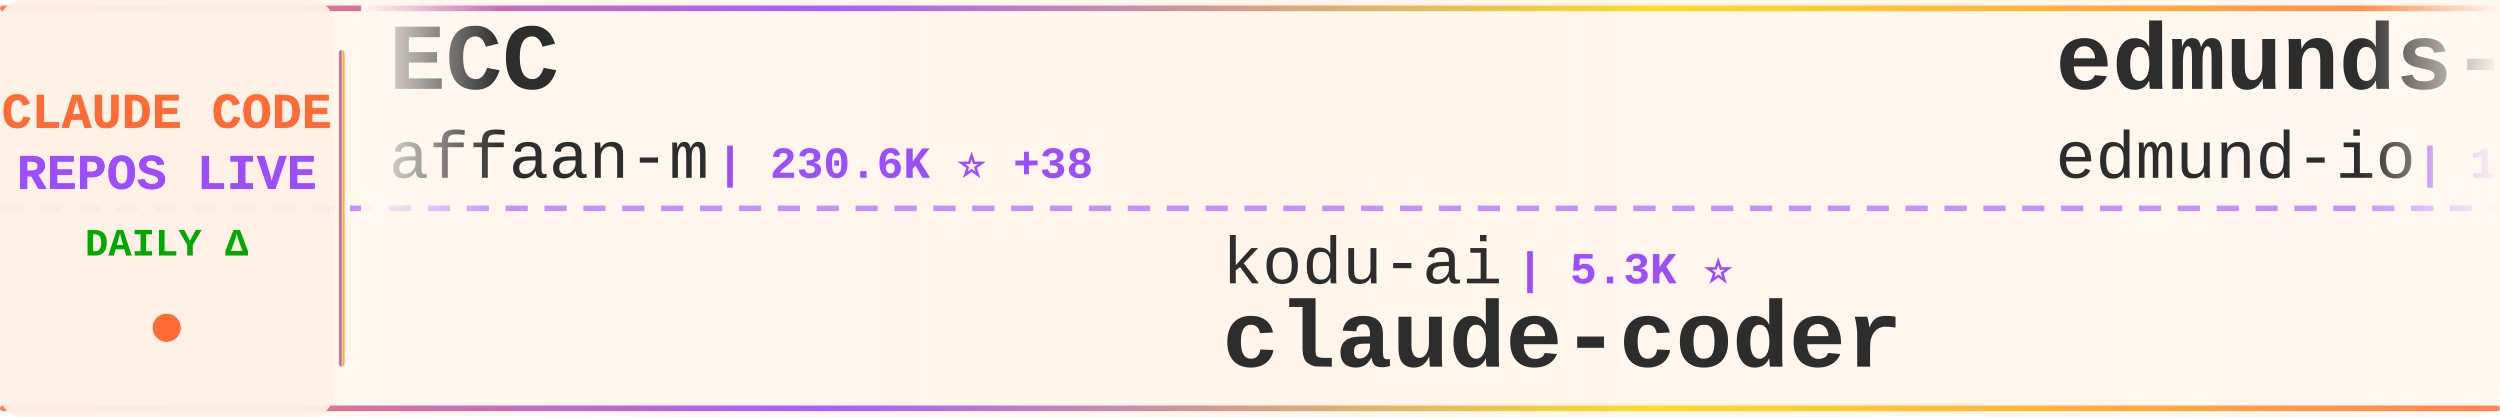
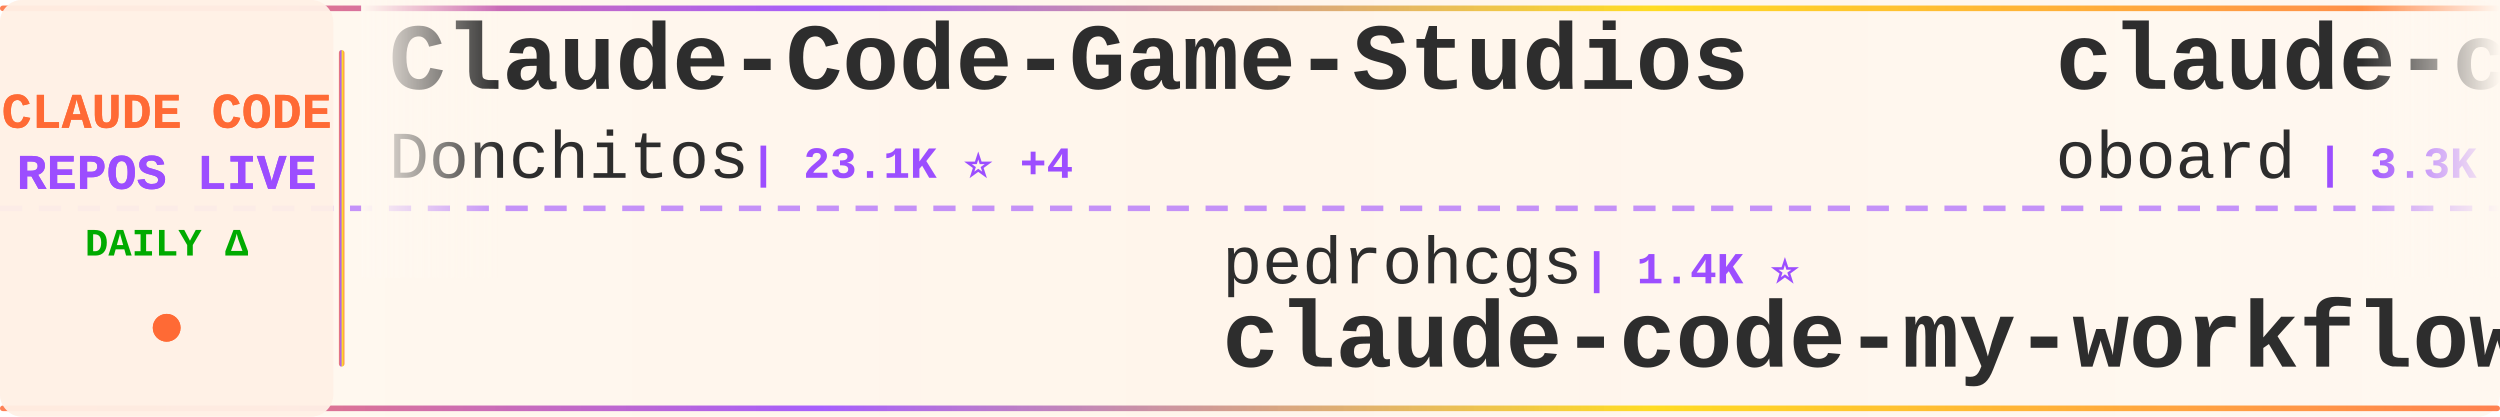
<svg xmlns="http://www.w3.org/2000/svg" width="900" height="150">
  <defs>
    <linearGradient id="tickerBg" x1="0%" y1="0%" x2="100%" y2="0%">
      <stop offset="0%" style="stop-color:#fff8f0;stop-opacity:0.98" />
      <stop offset="50%" style="stop-color:#fff5eb;stop-opacity:1" />
      <stop offset="100%" style="stop-color:#fff8f0;stop-opacity:0.98" />
    </linearGradient>
    <linearGradient id="borderGrad" x1="0%" y1="0%" x2="100%" y2="0%">
      <stop offset="0%" style="stop-color:#FF6B35;stop-opacity:0.85">
        <animate attributeName="stop-opacity" values="0.85;1;0.85" dur="2s" repeatCount="indefinite" />
      </stop>
      <stop offset="33%" style="stop-color:#9C4EFF;stop-opacity:0.9">
        <animate attributeName="stop-opacity" values="0.9;1;0.9" dur="2.2s" repeatCount="indefinite" />
      </stop>
      <stop offset="66%" style="stop-color:#FFD700;stop-opacity:0.85">
        <animate attributeName="stop-opacity" values="0.85;1;0.85" dur="1.8s" repeatCount="indefinite" />
      </stop>
      <stop offset="100%" style="stop-color:#FF6B35;stop-opacity:0.85">
        <animate attributeName="stop-opacity" values="0.85;1;0.85" dur="2s" repeatCount="indefinite" />
      </stop>
    </linearGradient>
    <filter id="textGlow">
      <feGaussianBlur stdDeviation="0.15" result="coloredBlur" />
      <feMerge>
        <feMergeNode in="coloredBlur" />
        <feMergeNode in="SourceGraphic" />
      </feMerge>
    </filter>
    <filter id="metricGlow">
      <feGaussianBlur stdDeviation="0.2" result="coloredBlur" />
      <feMerge>
        <feMergeNode in="coloredBlur" />
        <feMergeNode in="SourceGraphic" />
      </feMerge>
    </filter>
    <linearGradient id="leftFade" x1="0%" y1="0%" x2="100%" y2="0%">
      <stop offset="0%" style="stop-color:#fff8f0;stop-opacity:1" />
      <stop offset="100%" style="stop-color:#fff8f0;stop-opacity:0" />
    </linearGradient>
    <linearGradient id="rightFade" x1="0%" y1="0%" x2="100%" y2="0%">
      <stop offset="0%" style="stop-color:#fff8f0;stop-opacity:0" />
      <stop offset="100%" style="stop-color:#fff8f0;stop-opacity:1" />
    </linearGradient>
  </defs>
  <rect width="900" height="150" fill="url(#tickerBg)" rx="8" />
  <rect x="0" y="2" width="900" height="2" fill="url(#borderGrad)" rx="1" />
  <rect x="0" y="146" width="900" height="2" fill="url(#borderGrad)" rx="1" />
  <line x1="0" y1="75" x2="900" y2="75" stroke="#9C4EFF" stroke-width="2" stroke-dasharray="8 6" opacity="0.6" />
  <rect x="0" y="0" width="120" height="150" fill="#fff0e6" opacity="0.95" rx="8" />
  <text x="60" y="46" font-family="'Courier New', monospace" font-size="18" font-weight="bold" fill="#FF6B35" text-anchor="middle" filter="url(#textGlow)">
    CLAUDE CODE
  </text>
  <text x="60" y="68" font-family="'Courier New', monospace" font-size="18" font-weight="bold" fill="#9C4EFF" text-anchor="middle" filter="url(#textGlow)">
    REPOS LIVE
  </text>
  <text x="60" y="92" font-family="'Courier New', monospace" font-size="14" font-weight="bold" fill="#00aa00" text-anchor="middle">
    DAILY Δ
  </text>
  <circle cx="60" cy="118" r="5" fill="#FF6B35" filter="url(#metricGlow)">
    <animate attributeName="r" values="4;6;4" dur="1.5s" repeatCount="indefinite" />
    <animate attributeName="opacity" values="0.6;1;0.6" dur="1.5s" repeatCount="indefinite" />
  </circle>
  <rect x="122" y="18" width="2" height="114" fill="url(#borderGrad)" rx="1" />
  <clipPath id="tickerClip">
    <rect x="130" y="0" width="770" height="150" />
  </clipPath>
  <g clip-path="url(#tickerClip)">
    <g id="tickerItems">
      <animateTransform attributeName="transform" attributeType="XML" type="translate" from="0 0" to="-3000 0" dur="54s" repeatCount="indefinite" />
      <g transform="translate(0, 0)">
-         <text x="140" y="32" font-family="'Courier New', monospace" font-size="34" font-weight="bold" fill="#2d2d2d">ECC</text>
-         <text x="140" y="64" font-family="'Courier New', monospace" font-size="24" font-weight="normal" fill="#2d2d2d" opacity="1.0">affaan-m</text>
-         <text x="258" y="64" font-family="'Courier New', monospace" font-size="16" font-weight="bold" fill="#9C4EFF"> | 230.6K ⭐ +38</text>
+         <text x="140" y="32" font-family="'Courier New', monospace" font-size="34" font-weight="bold" fill="#2d2d2d">Claude-Code-Game-Studios</text>
+         <text x="140" y="64" font-family="'Courier New', monospace" font-size="24" font-weight="normal" fill="#2d2d2d" opacity="1.0">Donchitos</text>
+         <text x="270" y="64" font-family="'Courier New', monospace" font-size="16" font-weight="bold" fill="#9C4EFF"> | 23.1K ⭐ +4</text>
      </g>
      <g transform="translate(300, 0)">
-         <text x="140" y="102" font-family="'Courier New', monospace" font-size="24" font-weight="normal" fill="#2d2d2d" opacity="1.0">kodu-ai</text>
-         <text x="246" y="102" font-family="'Courier New', monospace" font-size="16" font-weight="bold" fill="#9C4EFF"> | 5.3K ⭐</text>
-         <text x="140" y="132" font-family="'Courier New', monospace" font-size="34" font-weight="bold" fill="#2d2d2d">claude-coder</text>
+         <text x="140" y="102" font-family="'Courier New', monospace" font-size="24" font-weight="normal" fill="#2d2d2d" opacity="1.0">pedrohcgs</text>
+         <text x="270" y="102" font-family="'Courier New', monospace" font-size="16" font-weight="bold" fill="#9C4EFF"> | 1.4K ⭐</text>
+         <text x="140" y="132" font-family="'Courier New', monospace" font-size="34" font-weight="bold" fill="#2d2d2d">claude-code-my-workflow</text>
      </g>
      <g transform="translate(600, 0)">
-         <text x="140" y="32" font-family="'Courier New', monospace" font-size="34" font-weight="bold" fill="#2d2d2d">edmunds-claude-code</text>
-         <text x="140" y="64" font-family="'Courier New', monospace" font-size="24" font-weight="normal" fill="#2d2d2d" opacity="1.0">edmund-io</text>
-         <text x="270" y="64" font-family="'Courier New', monospace" font-size="16" font-weight="bold" fill="#9C4EFF"> | 1.5K ⭐</text>
+         <text x="140" y="32" font-family="'Courier New', monospace" font-size="34" font-weight="bold" fill="#2d2d2d">claude-code-rev</text>
+         <text x="140" y="64" font-family="'Courier New', monospace" font-size="24" font-weight="normal" fill="#2d2d2d" opacity="1.0">oboard</text>
+         <text x="234" y="64" font-family="'Courier New', monospace" font-size="16" font-weight="bold" fill="#9C4EFF"> | 3.3K ⭐ +1</text>
      </g>
      <g transform="translate(900, 0)">
-         <text x="140" y="102" font-family="'Courier New', monospace" font-size="24" font-weight="normal" fill="#2d2d2d" opacity="1.0">ghuntley</text>
-         <text x="258" y="102" font-family="'Courier New', monospace" font-size="16" font-weight="bold" fill="#9C4EFF"> | 987 ⭐</text>
-         <text x="140" y="132" font-family="'Courier New', monospace" font-size="34" font-weight="bold" fill="#2d2d2d">claude-code-source-code-...</text>
-       </g>
-       <g transform="translate(1200, 0)">
-         <text x="140" y="32" font-family="'Courier New', monospace" font-size="34" font-weight="bold" fill="#2d2d2d">andrej-karpathy-skills</text>
-         <text x="140" y="64" font-family="'Courier New', monospace" font-size="24" font-weight="normal" fill="#2d2d2d" opacity="1.0">multica-ai</text>
-         <text x="282" y="64" font-family="'Courier New', monospace" font-size="16" font-weight="bold" fill="#9C4EFF"> | 193.5K ⭐ +39</text>
-       </g>
-       <g transform="translate(1500, 0)">
-         <text x="140" y="102" font-family="'Courier New', monospace" font-size="24" font-weight="normal" fill="#2d2d2d" opacity="1.0">alejandrobalderas</text>
-         <text x="366" y="102" font-family="'Courier New', monospace" font-size="16" font-weight="bold" fill="#9C4EFF"> | 2.7K ⭐</text>
-         <text x="140" y="132" font-family="'Courier New', monospace" font-size="34" font-weight="bold" fill="#2d2d2d">claude-code-from-source</text>
-       </g>
-       <g transform="translate(1800, 0)">
-         <text x="140" y="32" font-family="'Courier New', monospace" font-size="34" font-weight="bold" fill="#2d2d2d">claude-code-plugins-plus...</text>
-         <text x="140" y="64" font-family="'Courier New', monospace" font-size="24" font-weight="normal" fill="#2d2d2d" opacity="1.0">jeremylongshore</text>
-         <text x="342" y="64" font-family="'Courier New', monospace" font-size="16" font-weight="bold" fill="#9C4EFF"> | 2.5K ⭐</text>
-       </g>
-       <g transform="translate(2100, 0)">
-         <text x="140" y="102" font-family="'Courier New', monospace" font-size="24" font-weight="normal" fill="#2d2d2d" opacity="1.0">krusemediallc</text>
-         <text x="318" y="102" font-family="'Courier New', monospace" font-size="16" font-weight="bold" fill="#9C4EFF"> | 1.0K ⭐</text>
-         <text x="140" y="132" font-family="'Courier New', monospace" font-size="34" font-weight="bold" fill="#2d2d2d">arcads-claude-code</text>
-       </g>
-       <g transform="translate(2400, 0)">
-         <text x="140" y="32" font-family="'Courier New', monospace" font-size="34" font-weight="bold" fill="#2d2d2d">claude-code-video-toolki...</text>
-         <text x="140" y="64" font-family="'Courier New', monospace" font-size="24" font-weight="normal" fill="#2d2d2d" opacity="1.0">digitalsamba</text>
-         <text x="306" y="64" font-family="'Courier New', monospace" font-size="16" font-weight="bold" fill="#9C4EFF"> | 1.8K ⭐</text>
-       </g>
-       <g transform="translate(2700, 0)">
        <text x="140" y="102" font-family="'Courier New', monospace" font-size="24" font-weight="normal" fill="#2d2d2d" opacity="1.0">fazxes</text>
        <text x="234" y="102" font-family="'Courier New', monospace" font-size="16" font-weight="bold" fill="#9C4EFF"> | 225 ⭐</text>
        <text x="140" y="132" font-family="'Courier New', monospace" font-size="34" font-weight="bold" fill="#2d2d2d">Claude-code</text>
      </g>
+       <g transform="translate(1200, 0)">
+         <text x="140" y="32" font-family="'Courier New', monospace" font-size="34" font-weight="bold" fill="#2d2d2d">arcads-claude-code</text>
+         <text x="140" y="64" font-family="'Courier New', monospace" font-size="24" font-weight="normal" fill="#2d2d2d" opacity="1.0">krusemediallc</text>
+         <text x="318" y="64" font-family="'Courier New', monospace" font-size="16" font-weight="bold" fill="#9C4EFF"> | 1.0K ⭐</text>
+       </g>
+       <g transform="translate(1500, 0)">
+         <text x="140" y="102" font-family="'Courier New', monospace" font-size="24" font-weight="normal" fill="#2d2d2d" opacity="1.0">777genius</text>
+         <text x="270" y="102" font-family="'Courier New', monospace" font-size="16" font-weight="bold" fill="#9C4EFF"> | 919 ⭐</text>
+         <text x="140" y="132" font-family="'Courier New', monospace" font-size="34" font-weight="bold" fill="#2d2d2d">claude-code-source-code</text>
+       </g>
+       <g transform="translate(1800, 0)">
+         <text x="140" y="32" font-family="'Courier New', monospace" font-size="34" font-weight="bold" fill="#2d2d2d">claude-code-hub</text>
+         <text x="140" y="64" font-family="'Courier New', monospace" font-size="24" font-weight="normal" fill="#2d2d2d" opacity="1.0">ding113</text>
+         <text x="246" y="64" font-family="'Courier New', monospace" font-size="16" font-weight="bold" fill="#9C4EFF"> | 3.3K ⭐ +5</text>
+       </g>
+       <g transform="translate(2100, 0)">
+         <text x="140" y="102" font-family="'Courier New', monospace" font-size="24" font-weight="normal" fill="#2d2d2d" opacity="1.0">Pimzino</text>
+         <text x="246" y="102" font-family="'Courier New', monospace" font-size="16" font-weight="bold" fill="#9C4EFF"> | 3.8K ⭐ +1</text>
+         <text x="140" y="132" font-family="'Courier New', monospace" font-size="34" font-weight="bold" fill="#2d2d2d">claude-code-spec-workflo...</text>
+       </g>
+       <g transform="translate(2400, 0)">
+         <text x="140" y="32" font-family="'Courier New', monospace" font-size="34" font-weight="bold" fill="#2d2d2d">claude-code-workflows</text>
+         <text x="140" y="64" font-family="'Courier New', monospace" font-size="24" font-weight="normal" fill="#2d2d2d" opacity="1.0">OneRedOak</text>
+         <text x="270" y="64" font-family="'Courier New', monospace" font-size="16" font-weight="bold" fill="#9C4EFF"> | 3.9K ⭐</text>
+       </g>
+       <g transform="translate(2700, 0)">
+         <text x="140" y="102" font-family="'Courier New', monospace" font-size="24" font-weight="normal" fill="#2d2d2d" opacity="1.0">darcyegb</text>
+         <text x="258" y="102" font-family="'Courier New', monospace" font-size="16" font-weight="bold" fill="#9C4EFF"> | 748 ⭐</text>
+         <text x="140" y="132" font-family="'Courier New', monospace" font-size="34" font-weight="bold" fill="#2d2d2d">ClaudeCodeAgents</text>
+       </g>
      <g transform="translate(3000, 0)">
-         <text x="140" y="32" font-family="'Courier New', monospace" font-size="34" font-weight="bold" fill="#2d2d2d">ECC</text>
-         <text x="140" y="64" font-family="'Courier New', monospace" font-size="24" font-weight="normal" fill="#2d2d2d" opacity="1.0">affaan-m</text>
-         <text x="258" y="64" font-family="'Courier New', monospace" font-size="16" font-weight="bold" fill="#9C4EFF"> | 230.6K ⭐ +38</text>
+         <text x="140" y="32" font-family="'Courier New', monospace" font-size="34" font-weight="bold" fill="#2d2d2d">Claude-Code-Game-Studios</text>
+         <text x="140" y="64" font-family="'Courier New', monospace" font-size="24" font-weight="normal" fill="#2d2d2d" opacity="1.0">Donchitos</text>
+         <text x="270" y="64" font-family="'Courier New', monospace" font-size="16" font-weight="bold" fill="#9C4EFF"> | 23.1K ⭐ +4</text>
      </g>
      <g transform="translate(3300, 0)">
-         <text x="140" y="102" font-family="'Courier New', monospace" font-size="24" font-weight="normal" fill="#2d2d2d" opacity="1.0">kodu-ai</text>
-         <text x="246" y="102" font-family="'Courier New', monospace" font-size="16" font-weight="bold" fill="#9C4EFF"> | 5.3K ⭐</text>
-         <text x="140" y="132" font-family="'Courier New', monospace" font-size="34" font-weight="bold" fill="#2d2d2d">claude-coder</text>
+         <text x="140" y="102" font-family="'Courier New', monospace" font-size="24" font-weight="normal" fill="#2d2d2d" opacity="1.0">pedrohcgs</text>
+         <text x="270" y="102" font-family="'Courier New', monospace" font-size="16" font-weight="bold" fill="#9C4EFF"> | 1.4K ⭐</text>
+         <text x="140" y="132" font-family="'Courier New', monospace" font-size="34" font-weight="bold" fill="#2d2d2d">claude-code-my-workflow</text>
      </g>
      <g transform="translate(3600, 0)">
-         <text x="140" y="32" font-family="'Courier New', monospace" font-size="34" font-weight="bold" fill="#2d2d2d">edmunds-claude-code</text>
-         <text x="140" y="64" font-family="'Courier New', monospace" font-size="24" font-weight="normal" fill="#2d2d2d" opacity="1.0">edmund-io</text>
-         <text x="270" y="64" font-family="'Courier New', monospace" font-size="16" font-weight="bold" fill="#9C4EFF"> | 1.5K ⭐</text>
+         <text x="140" y="32" font-family="'Courier New', monospace" font-size="34" font-weight="bold" fill="#2d2d2d">claude-code-rev</text>
+         <text x="140" y="64" font-family="'Courier New', monospace" font-size="24" font-weight="normal" fill="#2d2d2d" opacity="1.0">oboard</text>
+         <text x="234" y="64" font-family="'Courier New', monospace" font-size="16" font-weight="bold" fill="#9C4EFF"> | 3.3K ⭐ +1</text>
      </g>
      <g transform="translate(3900, 0)">
-         <text x="140" y="102" font-family="'Courier New', monospace" font-size="24" font-weight="normal" fill="#2d2d2d" opacity="1.0">ghuntley</text>
-         <text x="258" y="102" font-family="'Courier New', monospace" font-size="16" font-weight="bold" fill="#9C4EFF"> | 987 ⭐</text>
-         <text x="140" y="132" font-family="'Courier New', monospace" font-size="34" font-weight="bold" fill="#2d2d2d">claude-code-source-code-...</text>
+         <text x="140" y="102" font-family="'Courier New', monospace" font-size="24" font-weight="normal" fill="#2d2d2d" opacity="1.0">fazxes</text>
+         <text x="234" y="102" font-family="'Courier New', monospace" font-size="16" font-weight="bold" fill="#9C4EFF"> | 225 ⭐</text>
+         <text x="140" y="132" font-family="'Courier New', monospace" font-size="34" font-weight="bold" fill="#2d2d2d">Claude-code</text>
      </g>
    </g>
  </g>
  <rect x="130" y="0" width="50" height="100" fill="url(#leftFade)" />
  <rect x="850" y="0" width="50" height="100" fill="url(#rightFade)" />
</svg>
